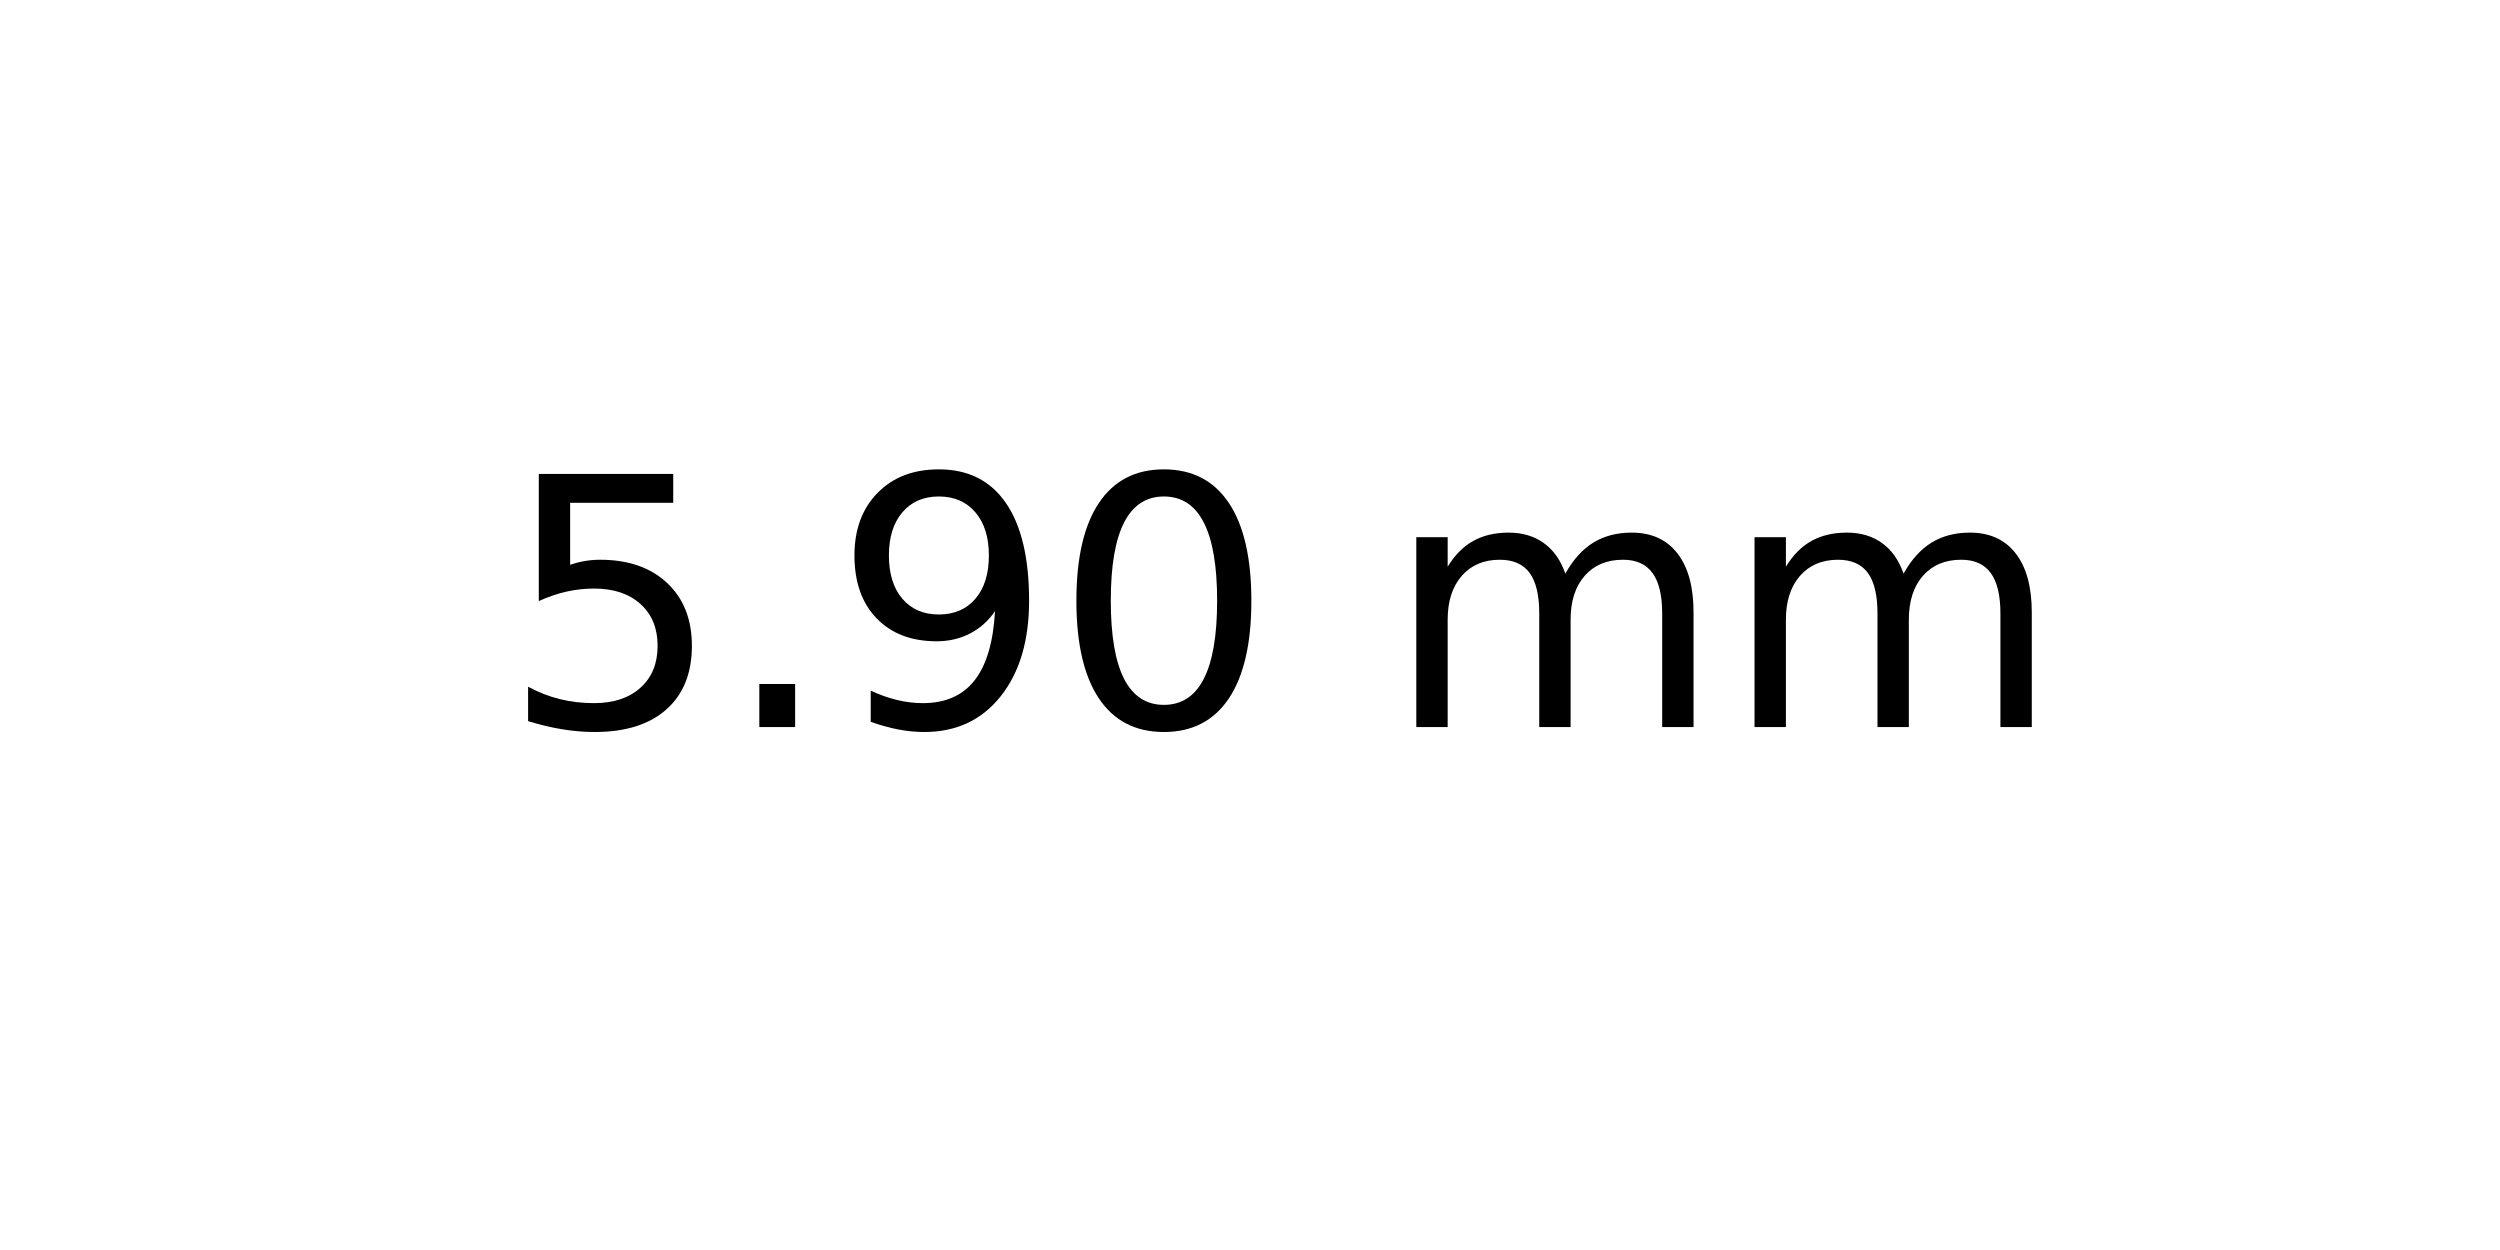
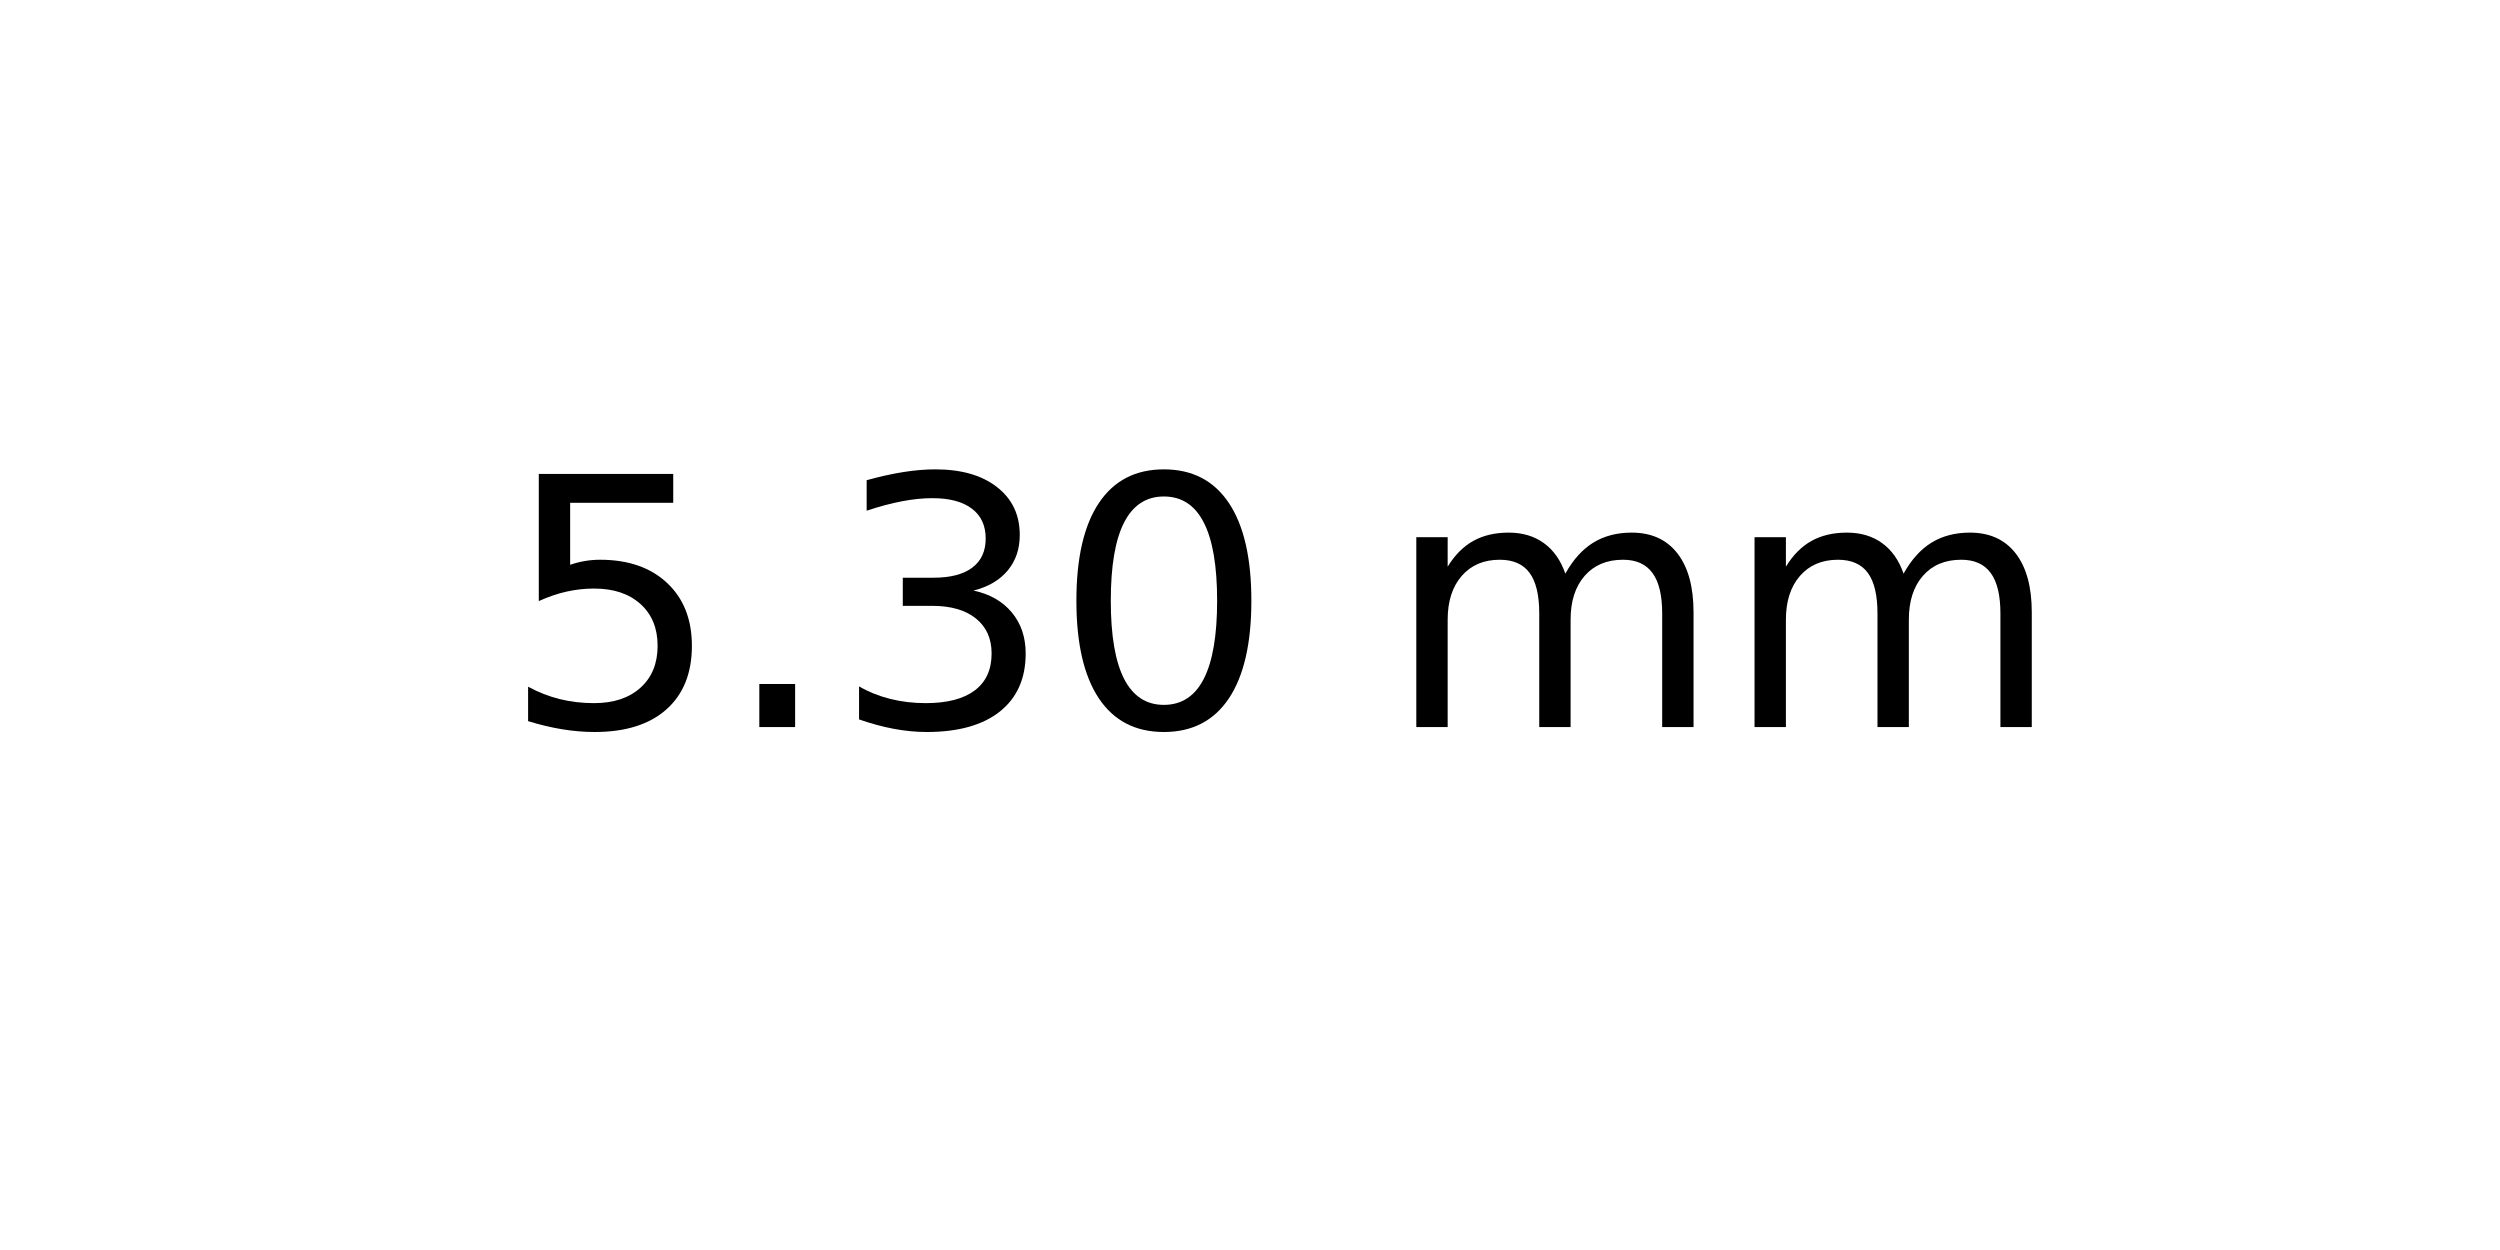
<svg xmlns="http://www.w3.org/2000/svg" xmlns:xlink="http://www.w3.org/1999/xlink" width="72pt" height="36pt" viewBox="0 0 72 36" version="1.1">
  <defs>
    <style type="text/css">*{stroke-linejoin: round; stroke-linecap: butt}</style>
  </defs>
  <g id="figure_1">
    <g id="axes_1">
      <g id="text_1">
        <g transform="translate(14.4375 20.93937) scale(0.1 -0.1)">
          <defs>
            <path id="DejaVuSans-35" d="M 691 4666  L 3169 4666  L 3169 4134  L 1269 4134  L 1269 2991  Q 1406 3038 1543 3061  Q 1681 3084 1819 3084  Q 2600 3084 3056 2656  Q 3513 2228 3513 1497  Q 3513 744 3044 326  Q 2575 -91 1722 -91  Q 1428 -91 1123 -41  Q 819 9 494 109  L 494 744  Q 775 591 1075 516  Q 1375 441 1709 441  Q 2250 441 2565 725  Q 2881 1009 2881 1497  Q 2881 1984 2565 2268  Q 2250 2553 1709 2553  Q 1456 2553 1204 2497  Q 953 2441 691 2322  L 691 4666  z " transform="scale(0.015625)" />
            <path id="DejaVuSans-2e" d="M 684 794  L 1344 794  L 1344 0  L 684 0  L 684 794  z " transform="scale(0.015625)" />
-             <path id="DejaVuSans-39" d="M 703 97  L 703 672  Q 941 559 1184 500  Q 1428 441 1663 441  Q 2288 441 2617 861  Q 2947 1281 2994 2138  Q 2813 1869 2534 1725  Q 2256 1581 1919 1581  Q 1219 1581 811 2004  Q 403 2428 403 3163  Q 403 3881 828 4315  Q 1253 4750 1959 4750  Q 2769 4750 3195 4129  Q 3622 3509 3622 2328  Q 3622 1225 3098 567  Q 2575 -91 1691 -91  Q 1453 -91 1209 -44  Q 966 3 703 97  z M 1959 2075  Q 2384 2075 2632 2365  Q 2881 2656 2881 3163  Q 2881 3666 2632 3958  Q 2384 4250 1959 4250  Q 1534 4250 1286 3958  Q 1038 3666 1038 3163  Q 1038 2656 1286 2365  Q 1534 2075 1959 2075  z " transform="scale(0.015625)" />
+             <path id="DejaVuSans-33" d="M 2597 2516  Q 3050 2419 3304 2112  Q 3559 1806 3559 1356  Q 3559 666 3084 287  Q 2609 -91 1734 -91  Q 1441 -91 1130 -33  Q 819 25 488 141  L 488 750  Q 750 597 1062 519  Q 1375 441 1716 441  Q 2309 441 2620 675  Q 2931 909 2931 1356  Q 2931 1769 2642 2001  Q 2353 2234 1838 2234  L 1294 2234  L 1294 2753  L 1863 2753  Q 2328 2753 2575 2939  Q 2822 3125 2822 3475  Q 2822 3834 2567 4026  Q 2313 4219 1838 4219  Q 1578 4219 1281 4162  Q 984 4106 628 3988  L 628 4550  Q 988 4650 1302 4700  Q 1616 4750 1894 4750  Q 2613 4750 3031 4423  Q 3450 4097 3450 3541  Q 3450 3153 3228 2886  Q 3006 2619 2597 2516  z " transform="scale(0.015625)" />
            <path id="DejaVuSans-30" d="M 2034 4250  Q 1547 4250 1301 3770  Q 1056 3291 1056 2328  Q 1056 1369 1301 889  Q 1547 409 2034 409  Q 2525 409 2770 889  Q 3016 1369 3016 2328  Q 3016 3291 2770 3770  Q 2525 4250 2034 4250  z M 2034 4750  Q 2819 4750 3233 4129  Q 3647 3509 3647 2328  Q 3647 1150 3233 529  Q 2819 -91 2034 -91  Q 1250 -91 836 529  Q 422 1150 422 2328  Q 422 3509 836 4129  Q 1250 4750 2034 4750  z " transform="scale(0.015625)" />
            <path id="DejaVuSans-20" transform="scale(0.015625)" />
            <path id="DejaVuSans-6d" d="M 3328 2828  Q 3544 3216 3844 3400  Q 4144 3584 4550 3584  Q 5097 3584 5394 3201  Q 5691 2819 5691 2113  L 5691 0  L 5113 0  L 5113 2094  Q 5113 2597 4934 2840  Q 4756 3084 4391 3084  Q 3944 3084 3684 2787  Q 3425 2491 3425 1978  L 3425 0  L 2847 0  L 2847 2094  Q 2847 2600 2669 2842  Q 2491 3084 2119 3084  Q 1678 3084 1418 2786  Q 1159 2488 1159 1978  L 1159 0  L 581 0  L 581 3500  L 1159 3500  L 1159 2956  Q 1356 3278 1631 3431  Q 1906 3584 2284 3584  Q 2666 3584 2933 3390  Q 3200 3197 3328 2828  z " transform="scale(0.015625)" />
          </defs>
          <use xlink:href="#DejaVuSans-35" />
          <use xlink:href="#DejaVuSans-2e" x="63.623" />
-           <use xlink:href="#DejaVuSans-39" x="95.41" />
+           <use xlink:href="#DejaVuSans-33" x="95.41" />
          <use xlink:href="#DejaVuSans-30" x="159.033" />
          <use xlink:href="#DejaVuSans-20" x="222.656" />
          <use xlink:href="#DejaVuSans-6d" x="254.443" />
          <use xlink:href="#DejaVuSans-6d" x="351.855" />
        </g>
      </g>
    </g>
  </g>
</svg>
